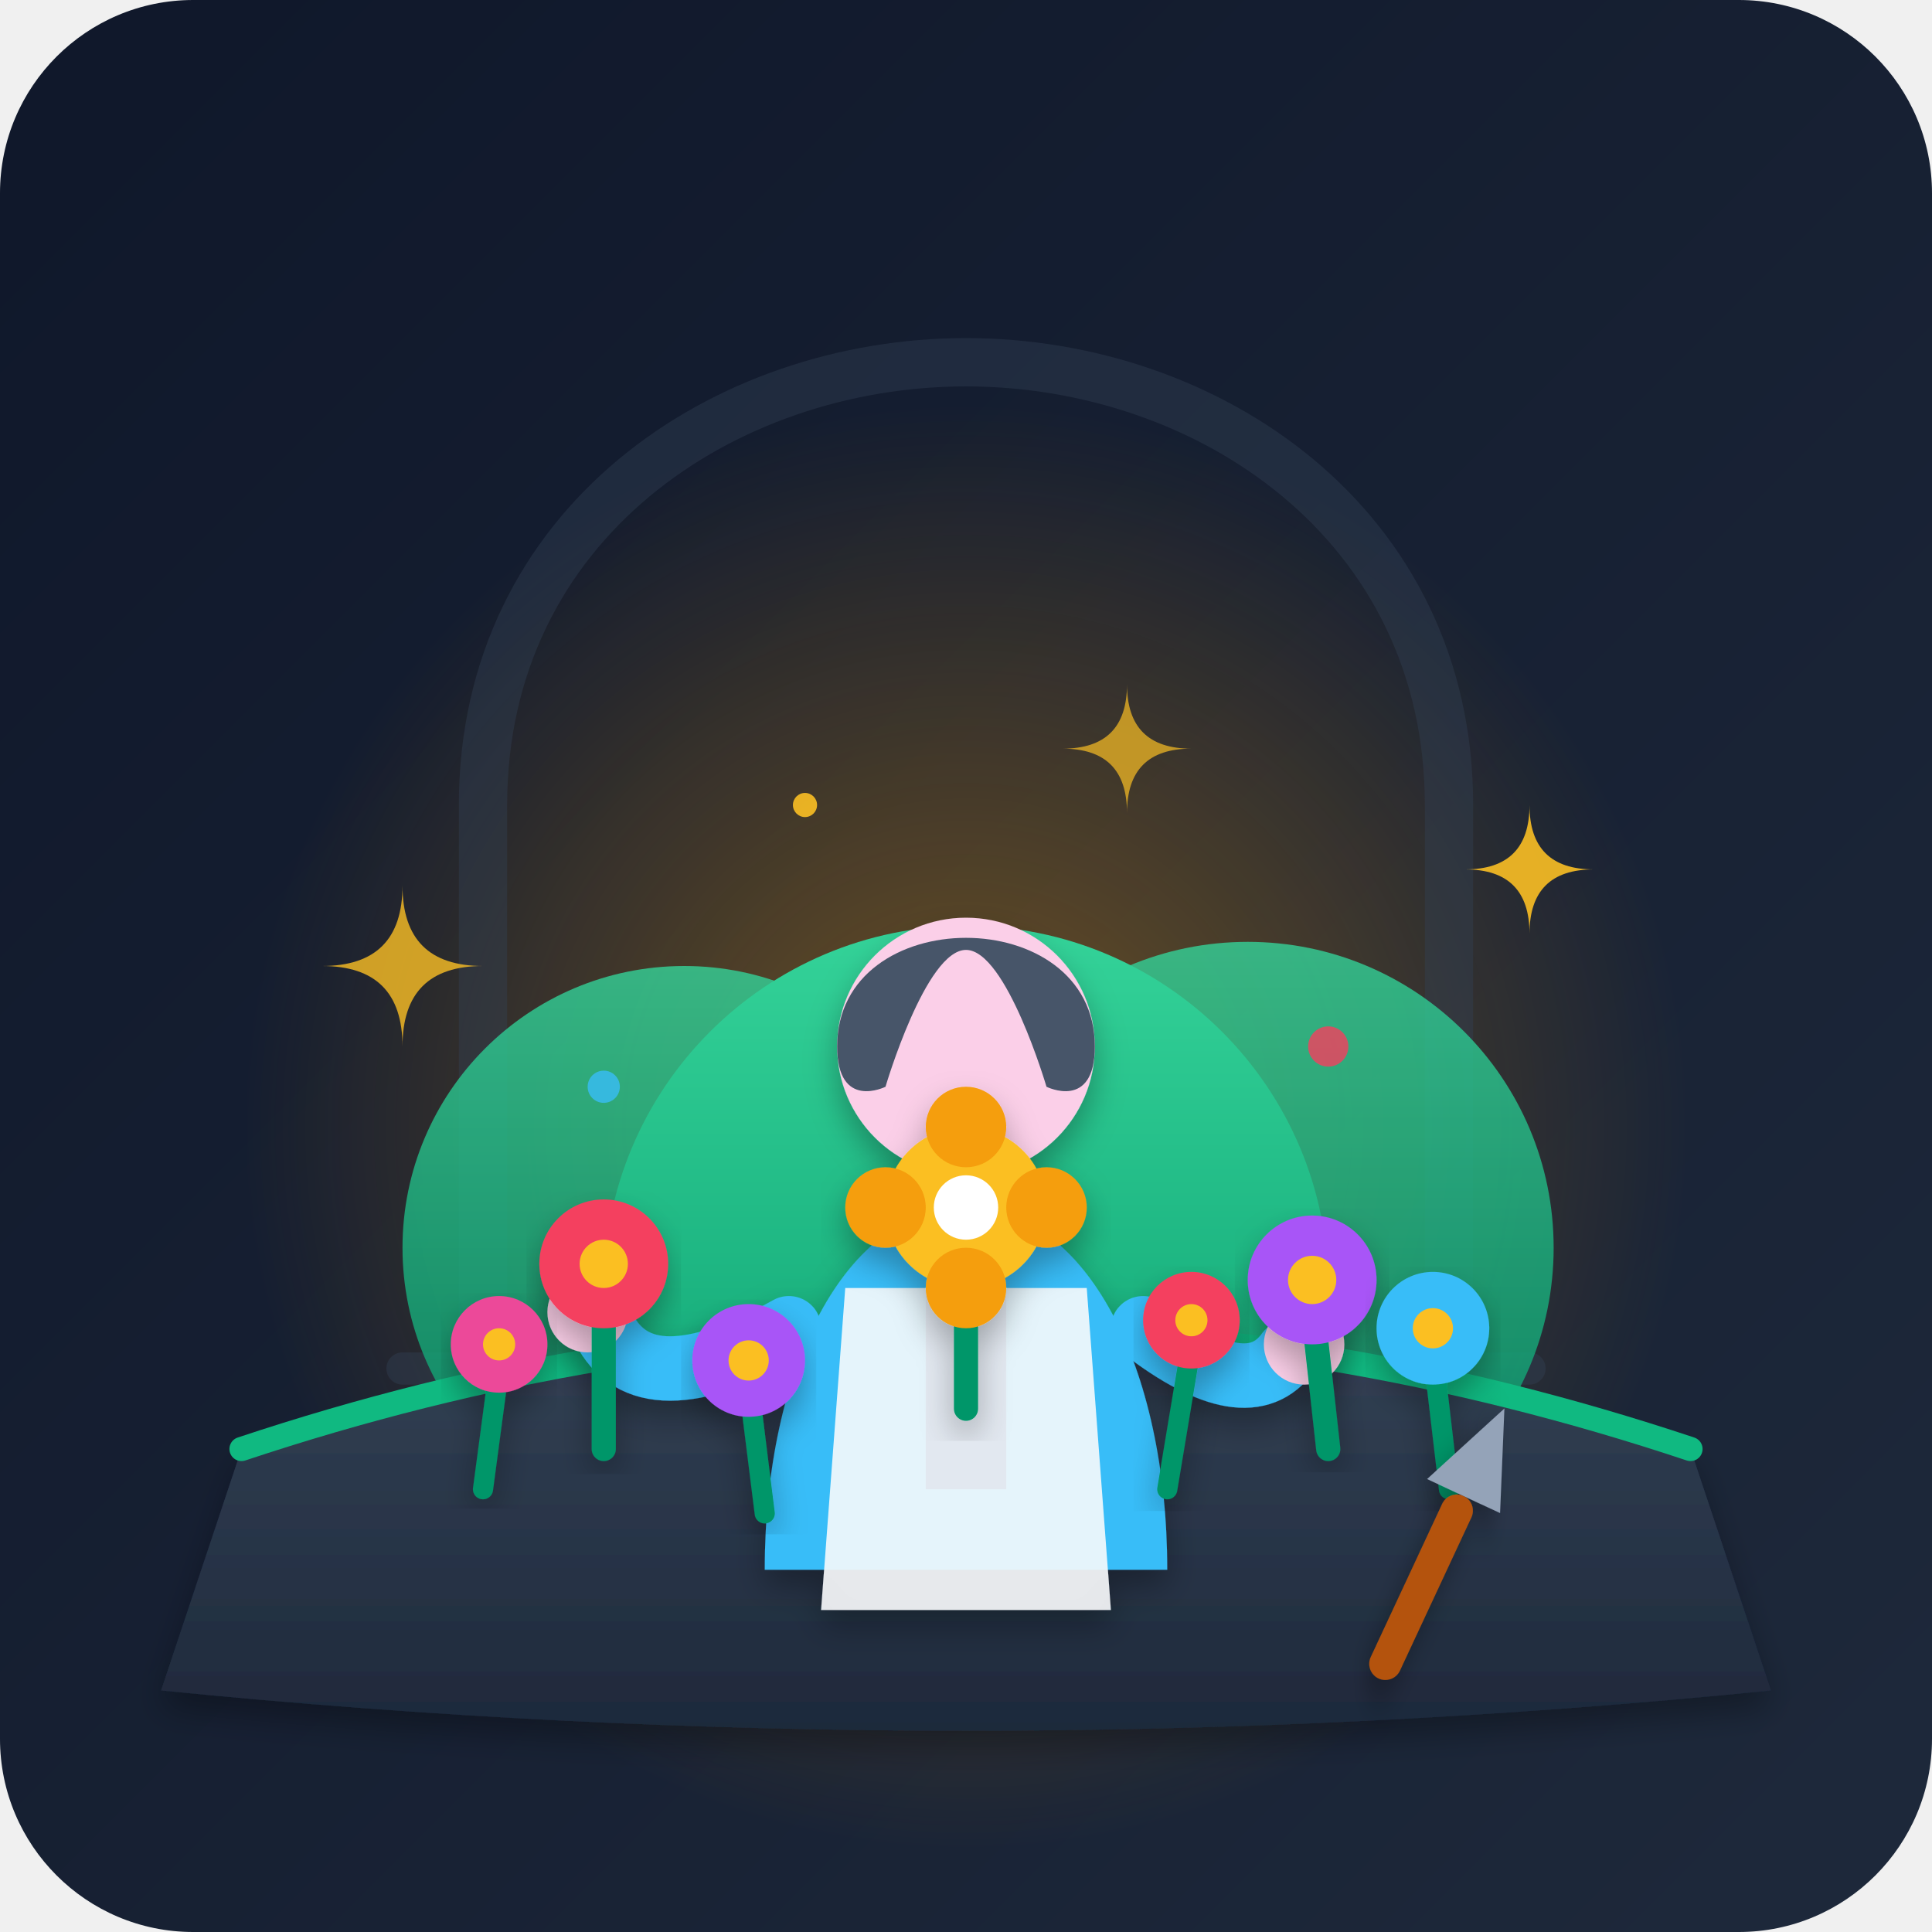
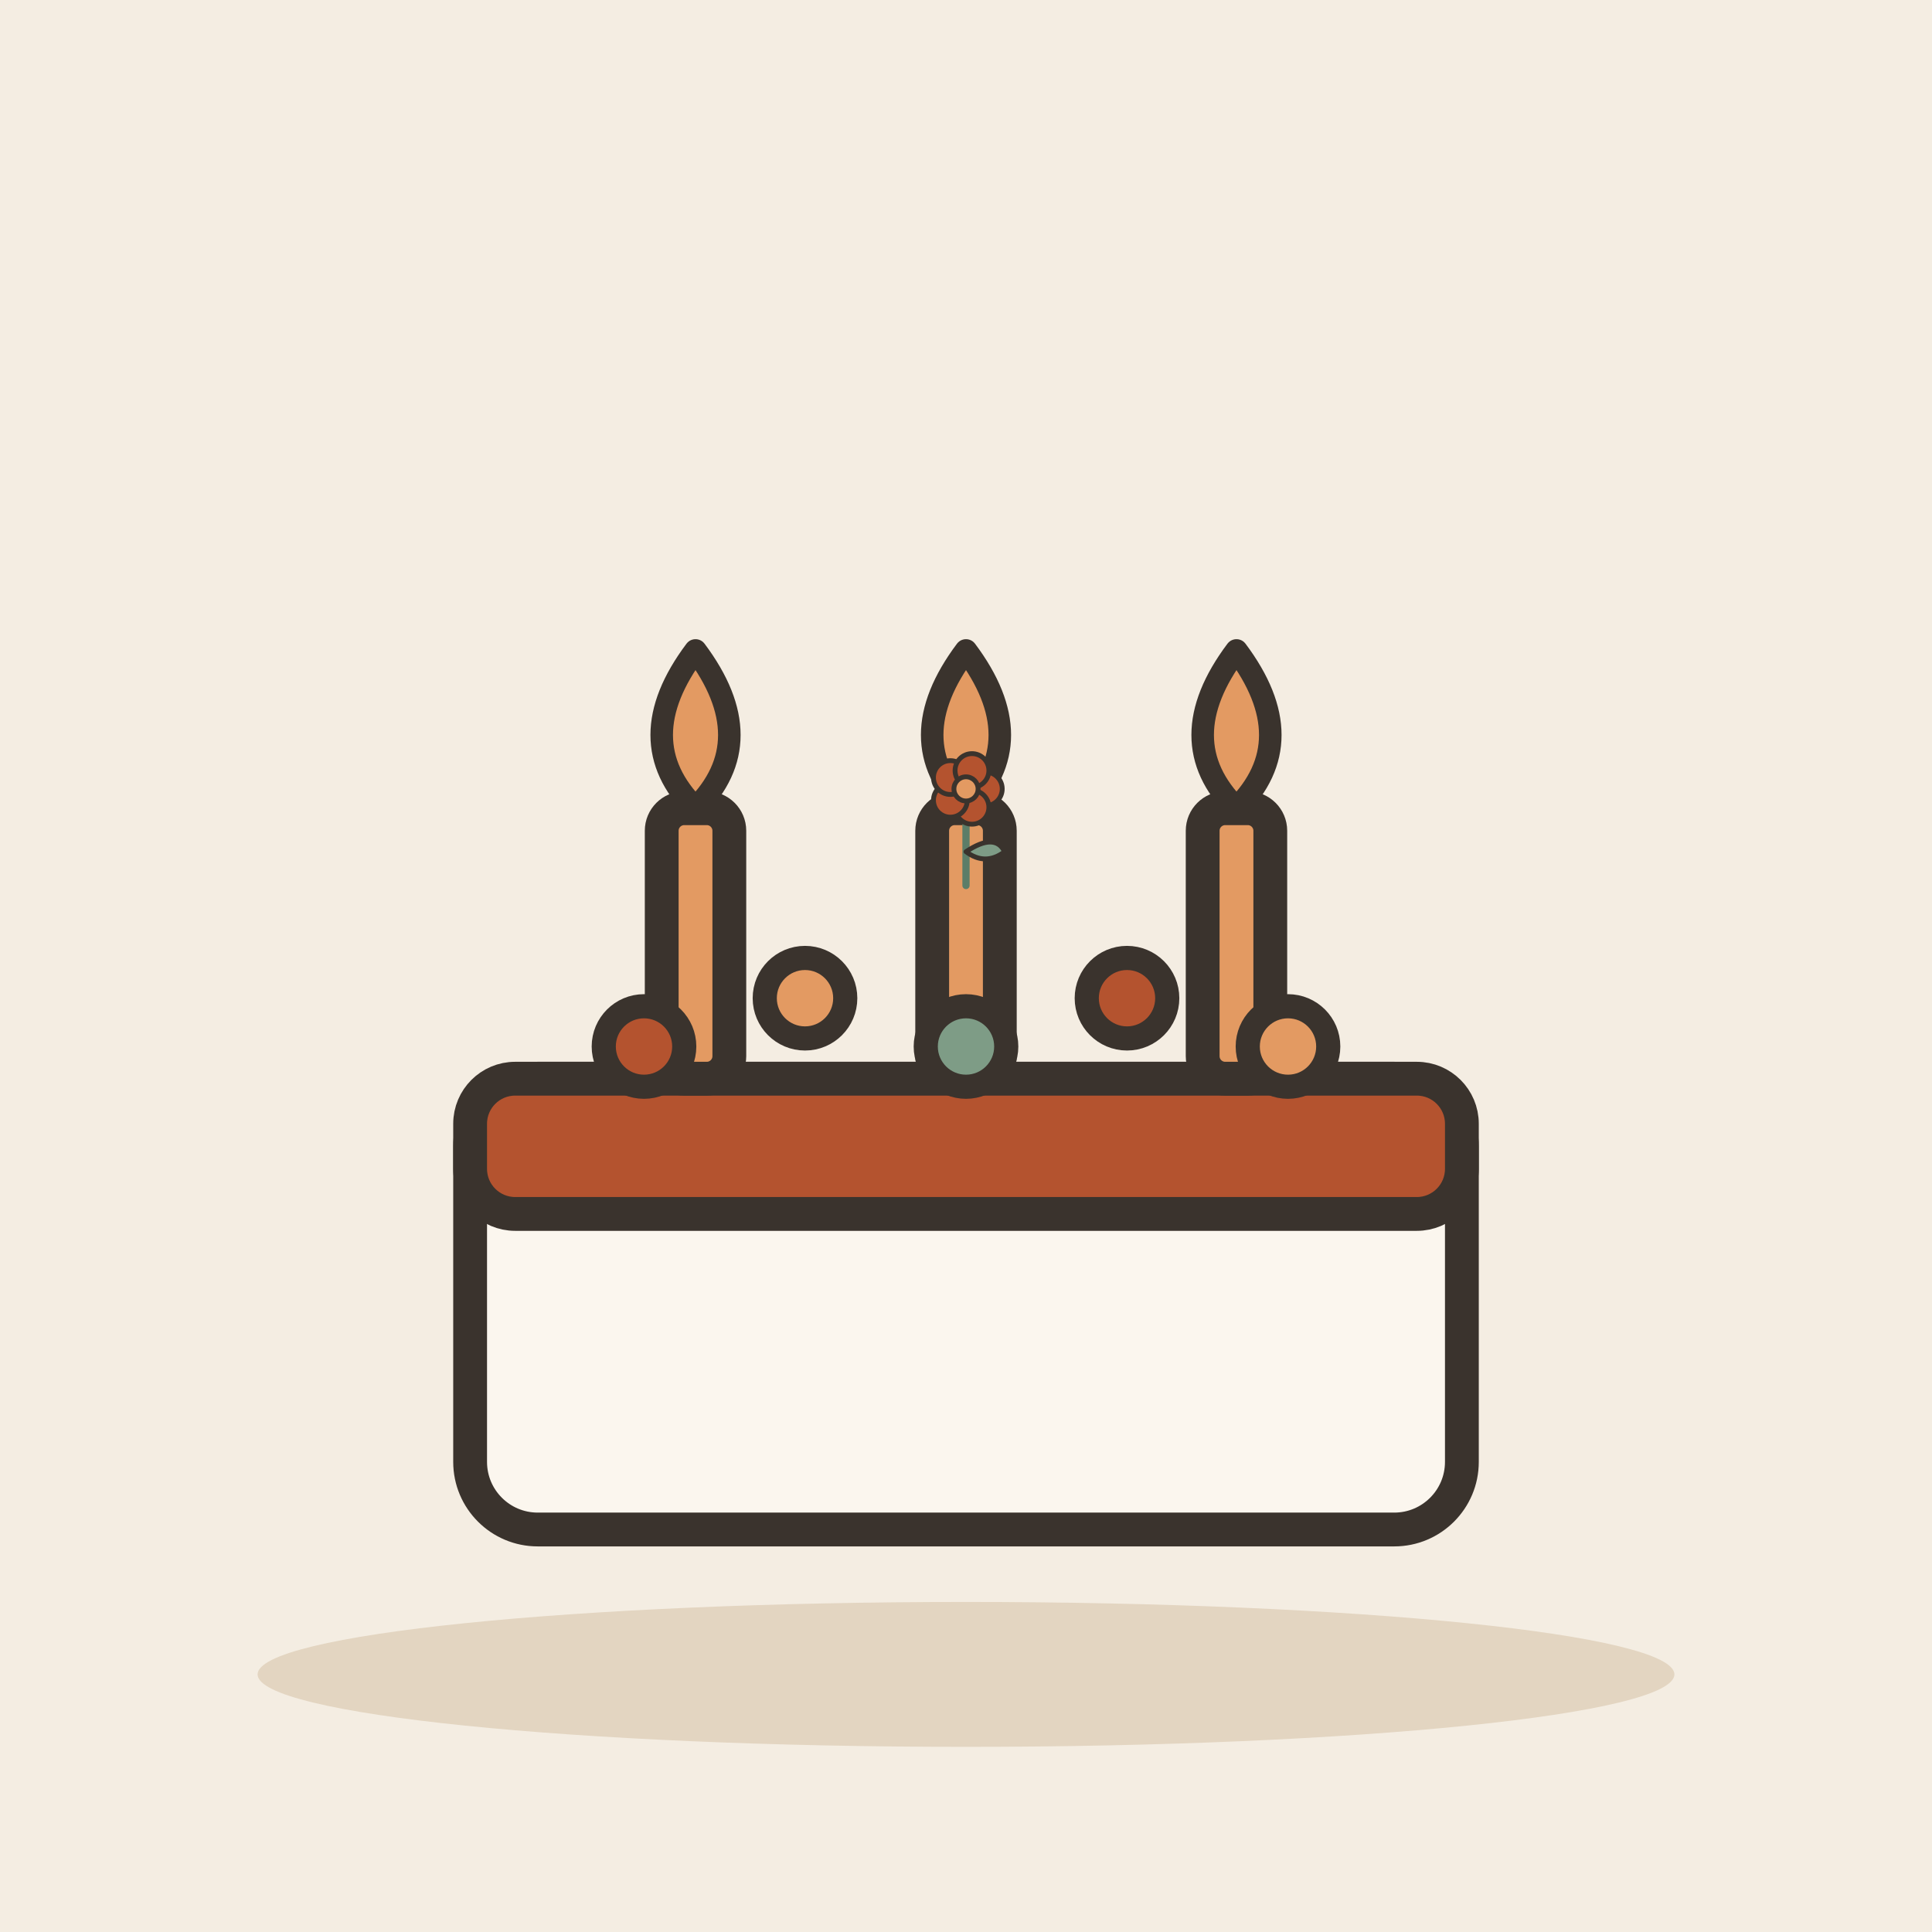
- <svg xmlns="http://www.w3.org/2000/svg" viewBox="0 0 240 240" width="100%" height="100%">
-   <defs>
-     <linearGradient id="bgGrad" x1="0%" y1="0%" x2="100%" y2="100%">
-       <stop offset="0%" stop-color="#0f172a" />
-       <stop offset="100%" stop-color="#1e293b" />
-     </linearGradient>
-     <radialGradient id="flowerGlow" cx="50%" cy="50%" r="50%">
-       <stop offset="0%" stop-color="#f59e0b" stop-opacity="0.4" />
-       <stop offset="100%" stop-color="#f59e0b" stop-opacity="0" />
-     </radialGradient>
-     <linearGradient id="bushGrad" x1="0%" y1="0%" x2="0%" y2="100%">
-       <stop offset="0%" stop-color="#34d399" />
-       <stop offset="100%" stop-color="#059669" />
-     </linearGradient>
-     <linearGradient id="soilGrad" x1="0%" y1="0%" x2="0%" y2="100%">
-       <stop offset="0%" stop-color="#334155" />
-       <stop offset="100%" stop-color="#1e293b" />
-     </linearGradient>
-     <filter id="shadow" x="-10%" y="-10%" width="120%" height="120%">
-       <feDropShadow dx="0" dy="2" stdDeviation="2" flood-color="#000000" flood-opacity="0.3" />
-     </filter>
-   </defs>
-   <rect width="240" height="240" rx="24" fill="url(#bgGrad)" />
-   <circle cx="120" cy="140" r="90" fill="url(#flowerGlow)" />
-   <path d="M60 170 L60 100 C60 65 90 45 120 45 C150 45 180 65 180 100 L180 170" fill="none" stroke="#334155" stroke-width="6" stroke-linecap="round" opacity="0.4" />
-   <path d="M50 170 L190 170" stroke="#334155" stroke-width="4" stroke-linecap="round" opacity="0.4" />
-   <circle cx="85" cy="155" r="35" fill="url(#bushGrad)" opacity="0.8" />
-   <circle cx="155" cy="155" r="38" fill="url(#bushGrad)" opacity="0.8" />
-   <circle cx="120" cy="160" r="45" fill="url(#bushGrad)" />
-   <path d="M30 180 Q120 150 210 180 L220 210 Q120 220 20 210 Z" fill="url(#soilGrad)" filter="url(#shadow)" />
-   <path d="M30 180 Q120 150 210 180" fill="none" stroke="#10b981" stroke-width="3" stroke-linecap="round" />
-   <g id="gardener" filter="url(#shadow)">
-     <path d="M95 195 C95 170 105 150 120 150 C135 150 145 170 145 195 Z" fill="#38bdf8" />
-     <path d="M105 160 L135 160 L138 200 L102 200 Z" fill="#f8fafc" opacity="0.9" />
-     <path d="M115 160 L115 185 L125 185 L125 160" fill="#e2e8f0" />
-     <circle cx="120" cy="130" r="16" fill="#fbcfe8" />
-     <path d="M104 130 C104 112 136 112 136 130 C136 138 130 135 130 135 C130 135 125 118 120 118 C115 118 110 135 110 135 C110 135 104 138 104 130 Z" fill="#475569" />
-     <path d="M98 165 Q80 175 75 165" fill="none" stroke="#38bdf8" stroke-width="8" stroke-linecap="round" />
-     <circle cx="73" cy="163" r="5" fill="#fbcfe8" />
-     <path d="M142 165 Q155 175 160 168" fill="none" stroke="#38bdf8" stroke-width="8" stroke-linecap="round" />
-     <circle cx="162" cy="167" r="5" fill="#fbcfe8" />
+ <svg xmlns="http://www.w3.org/2000/svg" viewBox="0 0 240 240" data-style="editorial">
+   <rect width="240" height="240" fill="#F4EDE2" />
+   <ellipse cx="120" cy="208" rx="88" ry="9" fill="#E3D5C1" />
+   <g transform="translate(120 190) scale(1.4 1.4)">
+     <rect x="-44" y="-40" width="88" height="40" rx="6" fill="#FBF6EE" stroke="#3A332D" stroke-width="3" stroke-linecap="round" stroke-linejoin="round" />
+     <rect x="-44" y="-40" width="88" height="12" rx="4" fill="#B4532F" stroke="#3A332D" stroke-width="3" stroke-linecap="round" stroke-linejoin="round" />
+     <rect x="-27" y="-64" width="6" height="24" rx="2" fill="#E39A62" stroke="#3A332D" stroke-width="3" stroke-linecap="round" stroke-linejoin="round" />
+     <path d="M-24 -78Q-18 -70 -24 -64Q-30 -70 -24 -78Z" fill="#E39A62" stroke="#3A332D" stroke-width="2" stroke-linecap="round" stroke-linejoin="round" />
+     <rect x="-3" y="-64" width="6" height="24" rx="2" fill="#E39A62" stroke="#3A332D" stroke-width="3" stroke-linecap="round" stroke-linejoin="round" />
+     <path d="M0 -78Q6 -70 0 -64Q-6 -70 0 -78Z" fill="#E39A62" stroke="#3A332D" stroke-width="2" stroke-linecap="round" stroke-linejoin="round" />
+     <rect x="21" y="-64" width="6" height="24" rx="2" fill="#E39A62" stroke="#3A332D" stroke-width="3" stroke-linecap="round" stroke-linejoin="round" />
+     <path d="M24 -78Q30 -70 24 -64Q18 -70 24 -78Z" fill="#E39A62" stroke="#3A332D" stroke-width="2" stroke-linecap="round" stroke-linejoin="round" />
  </g>
-   <g class="flower" filter="url(#shadow)">
-     <path d="M75 180 L75 160" stroke="#059669" stroke-width="3" stroke-linecap="round" />
-     <circle cx="75" cy="157" r="8" fill="#f43f5e" />
-     <circle cx="75" cy="157" r="3" fill="#fbbf24" />
+   <circle cx="80" cy="130" r="5" fill="#B4532F" stroke="#3A332D" stroke-width="3" stroke-linecap="round" stroke-linejoin="round" />
+   <circle cx="100" cy="124" r="5" fill="#E39A62" stroke="#3A332D" stroke-width="3" stroke-linecap="round" stroke-linejoin="round" />
+   <circle cx="120" cy="130" r="5" fill="#7E9C86" stroke="#3A332D" stroke-width="3" stroke-linecap="round" stroke-linejoin="round" />
+   <circle cx="140" cy="124" r="5" fill="#B4532F" stroke="#3A332D" stroke-width="3" stroke-linecap="round" stroke-linejoin="round" />
+   <circle cx="160" cy="130" r="5" fill="#E39A62" stroke="#3A332D" stroke-width="3" stroke-linecap="round" stroke-linejoin="round" />
+   <g transform="translate(120 110) scale(0.3 0.3)">
+     <path d="M0 0L0 -36" stroke="#5C7D68" stroke-width="3" stroke-linecap="round" fill="none" />
+     <path d="M0 -14Q12 -22 16 -14Q8 -8 0 -14Z" fill="#7E9C86" stroke="#3A332D" stroke-width="2" stroke-linecap="round" stroke-linejoin="round" />
+     <circle cx="8" cy="-40" r="7" fill="#B4532F" stroke="#3A332D" stroke-linecap="round" stroke-linejoin="round" stroke-width="2" />
+     <circle cx="2.472" cy="-32.392" r="7" fill="#B4532F" stroke="#3A332D" stroke-linecap="round" stroke-linejoin="round" stroke-width="2" />
+     <circle cx="-6.472" cy="-35.298" r="7" fill="#B4532F" stroke="#3A332D" stroke-linecap="round" stroke-linejoin="round" stroke-width="2" />
+     <circle cx="-6.472" cy="-44.702" r="7" fill="#B4532F" stroke="#3A332D" stroke-linecap="round" stroke-linejoin="round" stroke-width="2" />
+     <circle cx="2.472" cy="-47.608" r="7" fill="#B4532F" stroke="#3A332D" stroke-linecap="round" stroke-linejoin="round" stroke-width="2" />
+     <circle cx="0" cy="-40" r="5" fill="#E39A62" stroke="#3A332D" stroke-linecap="round" stroke-linejoin="round" stroke-width="2" />
  </g>
-   <g class="flower" filter="url(#shadow)">
-     <path d="M60 185 L62 170" stroke="#059669" stroke-width="2.5" stroke-linecap="round" />
-     <circle cx="62" cy="167" r="6" fill="#ec4899" />
-     <circle cx="62" cy="167" r="2" fill="#fbbf24" />
-   </g>
-   <g class="flower-main" filter="url(#shadow)">
-     <path d="M120 175 L120 155" stroke="#059669" stroke-width="3" stroke-linecap="round" />
-     <circle cx="120" cy="150" r="10" fill="#fbbf24" />
-     <circle cx="120" cy="150" r="4" fill="#ffffff" />
-     <circle cx="110" cy="150" r="5" fill="#f59e0b" />
-     <circle cx="130" cy="150" r="5" fill="#f59e0b" />
-     <circle cx="120" cy="140" r="5" fill="#f59e0b" />
-     <circle cx="120" cy="160" r="5" fill="#f59e0b" />
-   </g>
-   <g class="flower" filter="url(#shadow)">
-     <path d="M165 180 L163 162" stroke="#059669" stroke-width="3" stroke-linecap="round" />
-     <circle cx="163" cy="159" r="8" fill="#a855f7" />
-     <circle cx="163" cy="159" r="3" fill="#fbbf24" />
-   </g>
-   <g class="flower" filter="url(#shadow)">
-     <path d="M180 185 L178 168" stroke="#059669" stroke-width="2.5" stroke-linecap="round" />
-     <circle cx="178" cy="165" r="7" fill="#38bdf8" />
-     <circle cx="178" cy="165" r="2.5" fill="#fbbf24" />
-   </g>
-   <g class="flower" filter="url(#shadow)">
-     <path d="M145 185 L148 167" stroke="#059669" stroke-width="2.5" stroke-linecap="round" />
-     <circle cx="148" cy="164" r="6" fill="#f43f5e" />
-     <circle cx="148" cy="164" r="2" fill="#fbbf24" />
-   </g>
-   <g class="flower" filter="url(#shadow)">
-     <path d="M95 188 L93 172" stroke="#059669" stroke-width="2.5" stroke-linecap="round" />
-     <circle cx="93" cy="169" r="7" fill="#a855f7" />
-     <circle cx="93" cy="169" r="2.5" fill="#fbbf24" />
-   </g>
-   <g fill="#fbbf24">
-     <path d="M 50 110 Q 50 120 40 120 Q 50 120 50 130 Q 50 120 60 120 Q 50 120 50 110 Z" opacity="0.8" />
-     <path d="M 190 100 Q 190 108 182 108 Q 190 108 190 116 Q 190 108 198 108 Q 190 108 190 100 Z" opacity="0.9" />
-     <path d="M 140 85 Q 140 93 132 93 Q 140 93 140 101 Q 140 93 148 93 Q 140 93 140 85 Z" opacity="0.7" />
-   </g>
-   <g transform="translate(180, 185) rotate(25)" filter="url(#shadow)">
-     <rect x="0" y="0" width="4" height="25" rx="2" fill="#b45309" />
-     <path d="M-3 0 L7 0 L2 -12 Z" fill="#94a3b8" />
-   </g>
-   <circle cx="75" cy="135" r="2" fill="#38bdf8" opacity="0.8" />
-   <circle cx="165" cy="130" r="2.5" fill="#f43f5e" opacity="0.8" />
-   <circle cx="100" cy="100" r="1.5" fill="#fbbf24" opacity="0.9" />
</svg>
